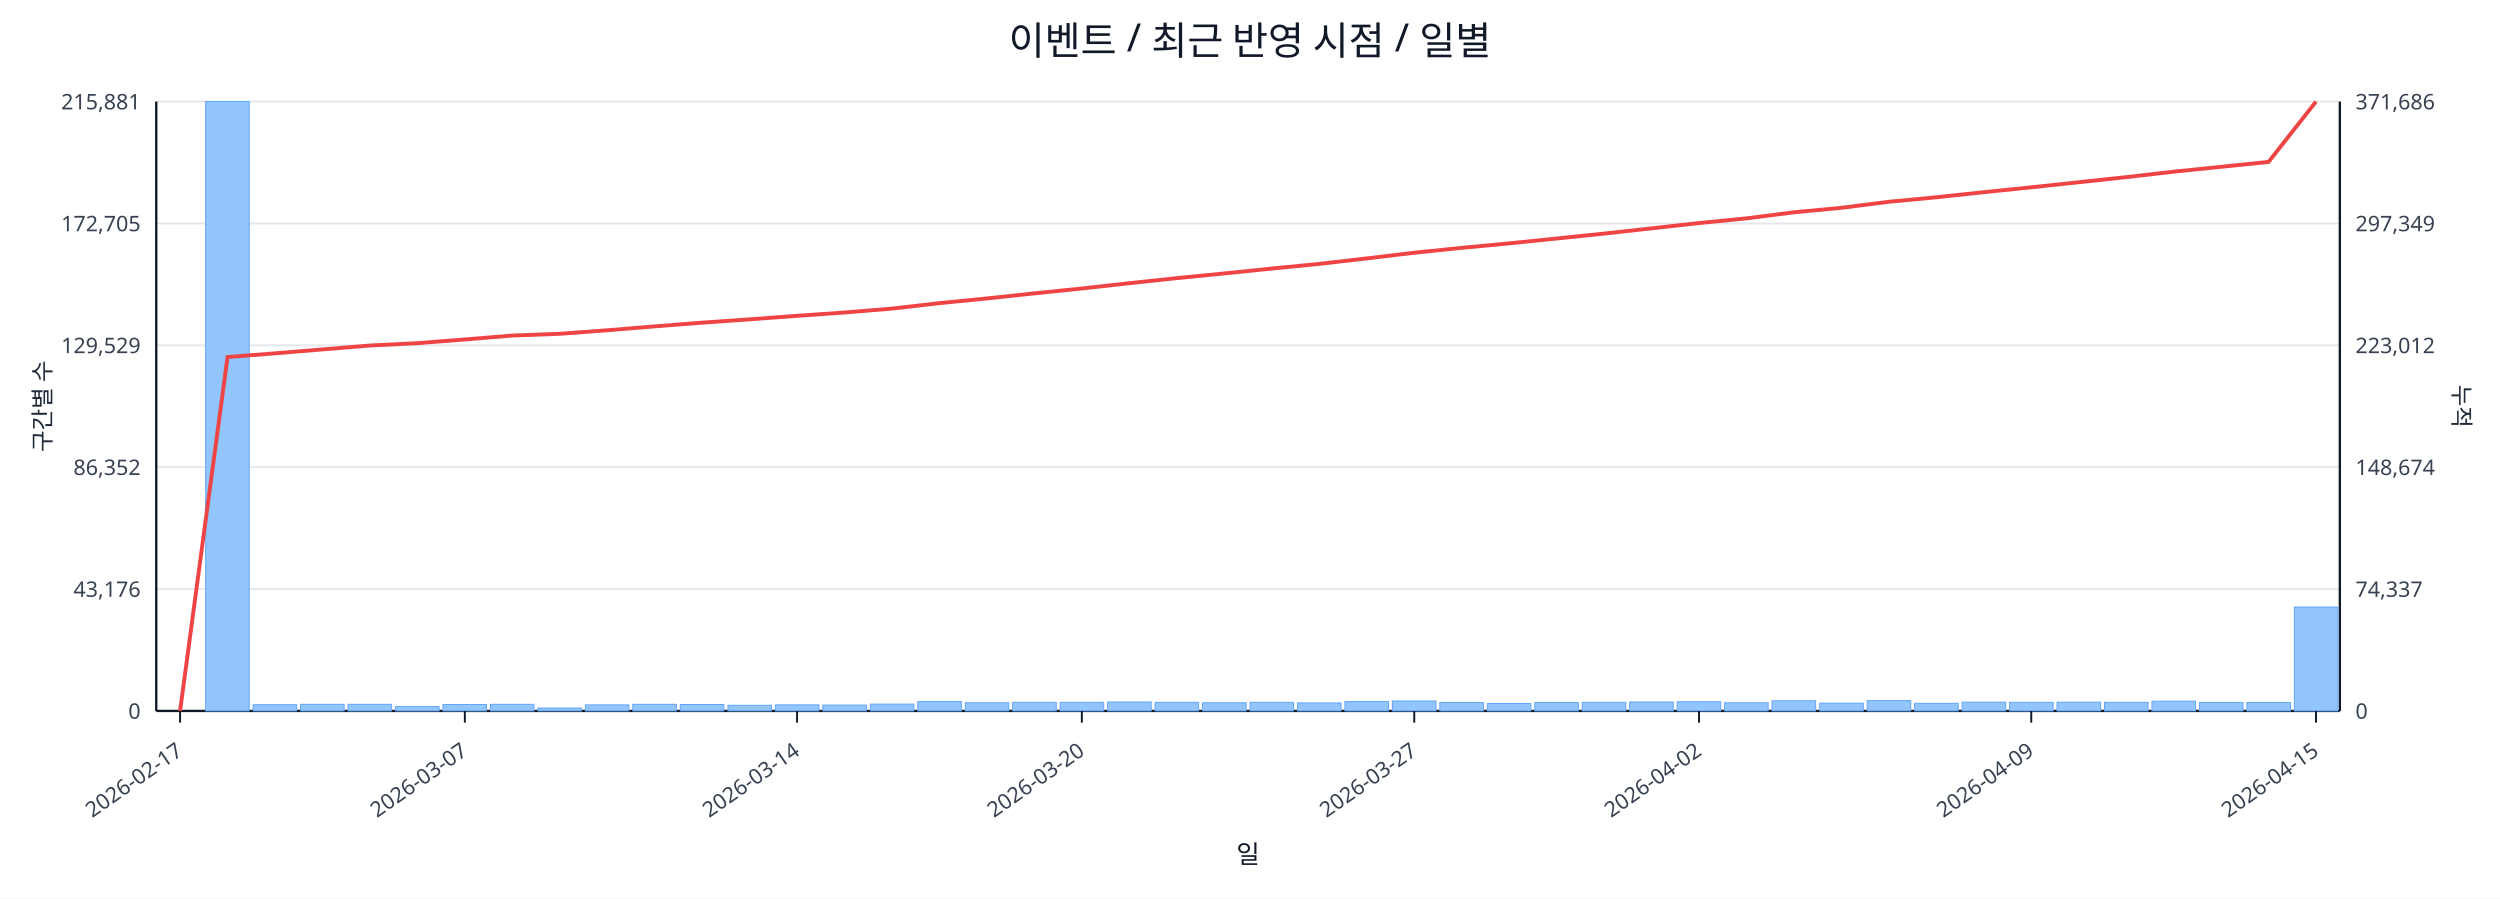
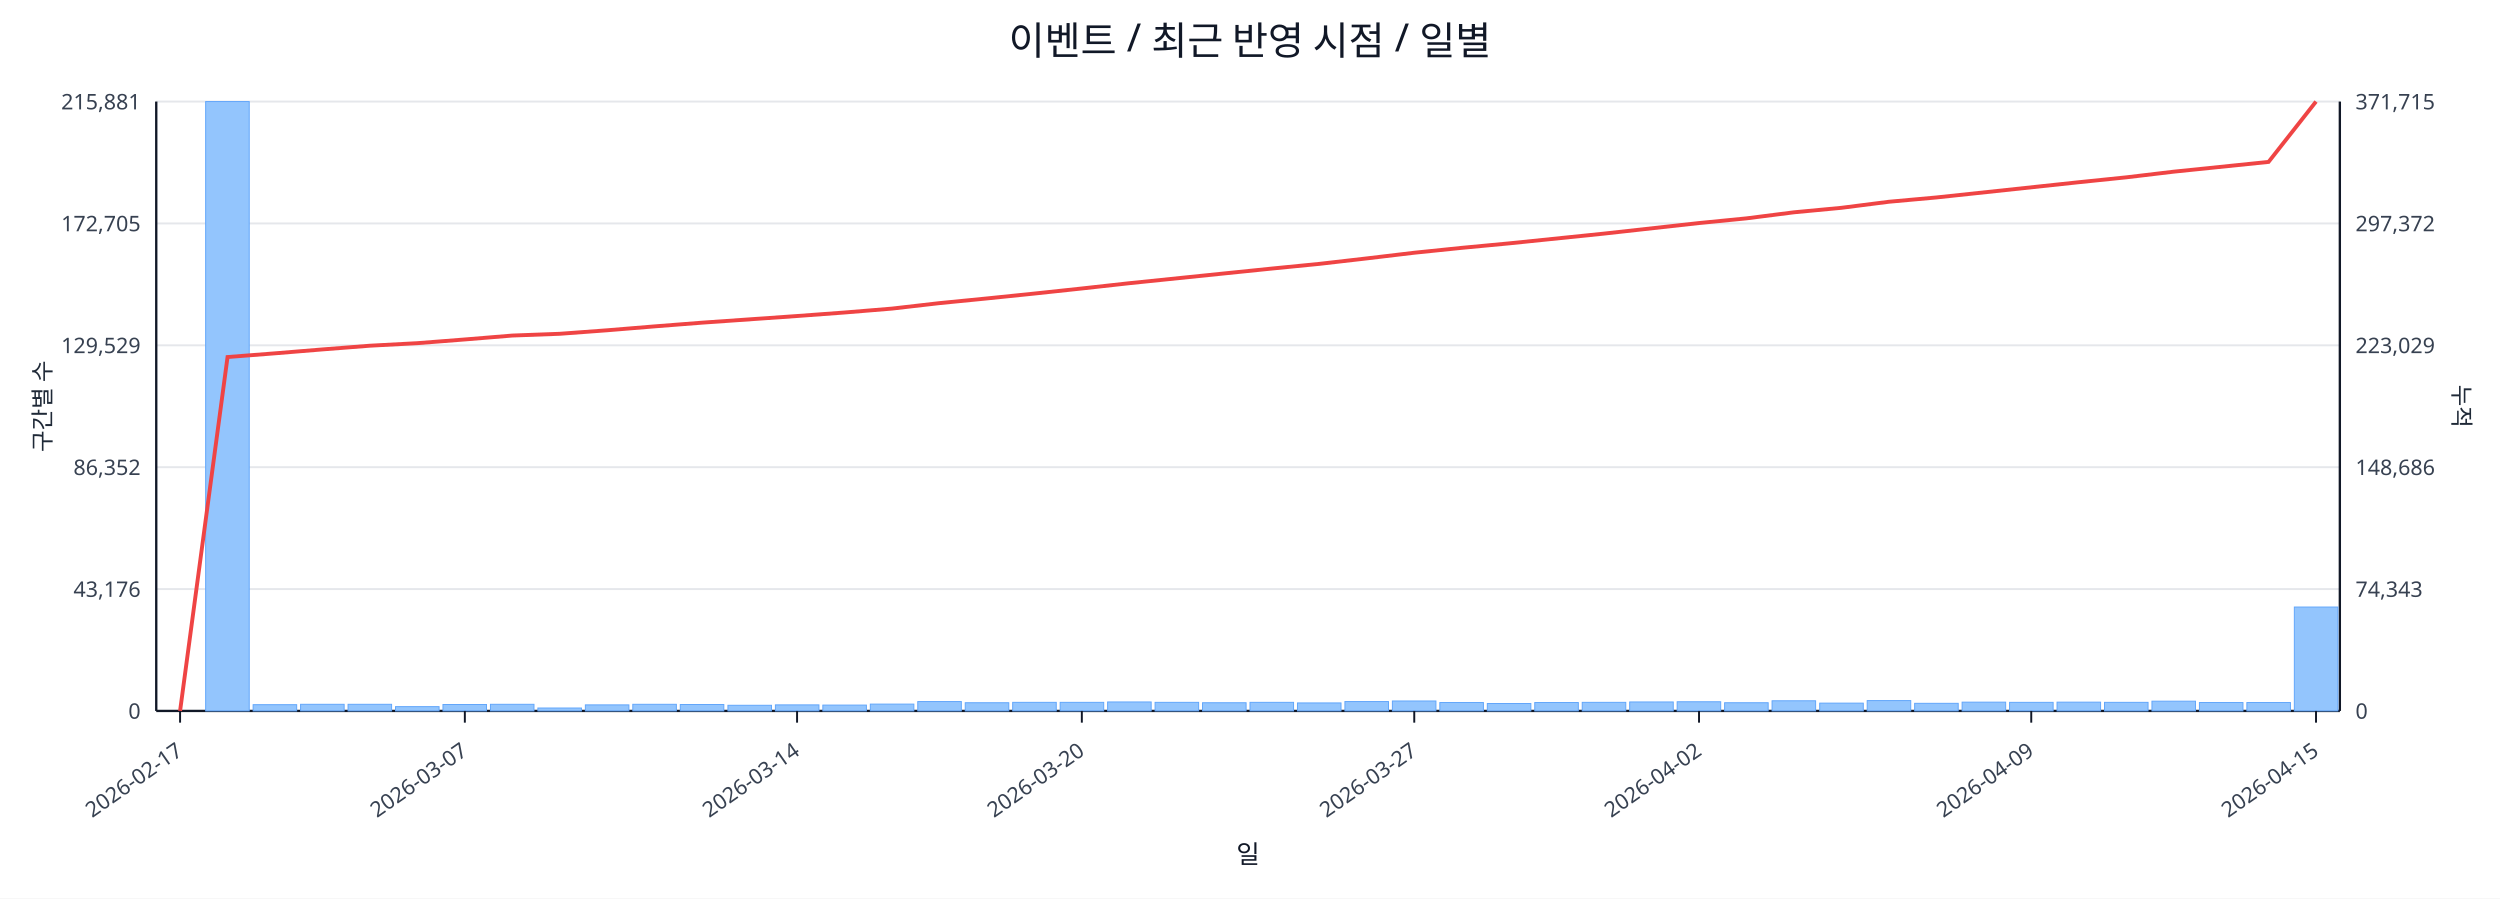
<svg xmlns="http://www.w3.org/2000/svg" width="1280" height="460" viewBox="0 0 1280 460">
  <rect x="0" y="0" width="100%" height="100%" fill="#ffffff" />
  <text x="640.0" y="28" font-size="20" text-anchor="middle" font-family="sans-serif" fill="#111827">이벤트 / 최근 반영 시점 / 일별</text>
  <line x1="80.0" y1="52.0" x2="1198.0" y2="52.0" stroke="#e5e7eb" stroke-width="1" />
  <text x="72.0" y="56.0" font-size="11" text-anchor="end" font-family="sans-serif" fill="#374151">215,881</text>
-   <text x="1206.0" y="56.0" font-size="11" text-anchor="start" font-family="sans-serif" fill="#374151">371,686</text>
+   <text x="1206.0" y="56.0" font-size="11" text-anchor="start" font-family="sans-serif" fill="#374151">371,715</text>
  <line x1="80.0" y1="114.4" x2="1198.0" y2="114.4" stroke="#e5e7eb" stroke-width="1" />
  <text x="72.0" y="118.4" font-size="11" text-anchor="end" font-family="sans-serif" fill="#374151">172,705</text>
-   <text x="1206.0" y="118.4" font-size="11" text-anchor="start" font-family="sans-serif" fill="#374151">297,349</text>
+   <text x="1206.0" y="118.4" font-size="11" text-anchor="start" font-family="sans-serif" fill="#374151">297,372</text>
  <line x1="80.0" y1="176.8" x2="1198.0" y2="176.8" stroke="#e5e7eb" stroke-width="1" />
  <text x="72.0" y="180.8" font-size="11" text-anchor="end" font-family="sans-serif" fill="#374151">129,529</text>
-   <text x="1206.0" y="180.8" font-size="11" text-anchor="start" font-family="sans-serif" fill="#374151">223,012</text>
+   <text x="1206.0" y="180.8" font-size="11" text-anchor="start" font-family="sans-serif" fill="#374151">223,029</text>
  <line x1="80.0" y1="239.2" x2="1198.0" y2="239.2" stroke="#e5e7eb" stroke-width="1" />
  <text x="72.0" y="243.2" font-size="11" text-anchor="end" font-family="sans-serif" fill="#374151">86,352</text>
-   <text x="1206.0" y="243.2" font-size="11" text-anchor="start" font-family="sans-serif" fill="#374151">148,674</text>
+   <text x="1206.0" y="243.2" font-size="11" text-anchor="start" font-family="sans-serif" fill="#374151">148,686</text>
  <line x1="80.0" y1="301.6" x2="1198.0" y2="301.6" stroke="#e5e7eb" stroke-width="1" />
  <text x="72.0" y="305.6" font-size="11" text-anchor="end" font-family="sans-serif" fill="#374151">43,176</text>
-   <text x="1206.0" y="305.6" font-size="11" text-anchor="start" font-family="sans-serif" fill="#374151">74,337</text>
+   <text x="1206.0" y="305.6" font-size="11" text-anchor="start" font-family="sans-serif" fill="#374151">74,343</text>
  <line x1="80.0" y1="364.0" x2="1198.0" y2="364.0" stroke="#e5e7eb" stroke-width="1" />
  <text x="72.0" y="368.0" font-size="11" text-anchor="end" font-family="sans-serif" fill="#374151">0</text>
  <text x="1206.0" y="368.0" font-size="11" text-anchor="start" font-family="sans-serif" fill="#374151">0</text>
  <line x1="80.0" y1="364.0" x2="1198.0" y2="364.0" stroke="#111827" stroke-width="1.2" />
  <line x1="80.0" y1="52.0" x2="80.0" y2="364.0" stroke="#111827" stroke-width="1.2" />
  <line x1="1198.0" y1="52.0" x2="1198.0" y2="364.0" stroke="#111827" stroke-width="1.2" />
  <rect x="81.0" y="364.0" width="22.3" height="0.0" fill="#93c5fd" stroke="#60a5fa" stroke-width="0.5" />
  <rect x="105.3" y="52.0" width="22.3" height="312.0" fill="#93c5fd" stroke="#60a5fa" stroke-width="0.5" />
  <rect x="129.6" y="360.8" width="22.3" height="3.2" fill="#93c5fd" stroke="#60a5fa" stroke-width="0.5" />
  <rect x="153.9" y="360.6" width="22.3" height="3.4" fill="#93c5fd" stroke="#60a5fa" stroke-width="0.5" />
  <rect x="178.2" y="360.6" width="22.3" height="3.4" fill="#93c5fd" stroke="#60a5fa" stroke-width="0.5" />
  <rect x="202.5" y="361.8" width="22.3" height="2.2" fill="#93c5fd" stroke="#60a5fa" stroke-width="0.5" />
  <rect x="226.8" y="360.7" width="22.3" height="3.3" fill="#93c5fd" stroke="#60a5fa" stroke-width="0.5" />
  <rect x="251.1" y="360.6" width="22.3" height="3.4" fill="#93c5fd" stroke="#60a5fa" stroke-width="0.5" />
  <rect x="275.4" y="362.5" width="22.3" height="1.5" fill="#93c5fd" stroke="#60a5fa" stroke-width="0.5" />
  <rect x="299.7" y="360.9" width="22.3" height="3.1" fill="#93c5fd" stroke="#60a5fa" stroke-width="0.5" />
  <rect x="324.0" y="360.6" width="22.3" height="3.4" fill="#93c5fd" stroke="#60a5fa" stroke-width="0.5" />
  <rect x="348.3" y="360.7" width="22.3" height="3.3" fill="#93c5fd" stroke="#60a5fa" stroke-width="0.5" />
  <rect x="372.7" y="361.1" width="22.3" height="2.9" fill="#93c5fd" stroke="#60a5fa" stroke-width="0.5" />
  <rect x="397.0" y="360.9" width="22.3" height="3.1" fill="#93c5fd" stroke="#60a5fa" stroke-width="0.5" />
  <rect x="421.3" y="361.0" width="22.3" height="3.0" fill="#93c5fd" stroke="#60a5fa" stroke-width="0.5" />
  <rect x="445.6" y="360.5" width="22.3" height="3.5" fill="#93c5fd" stroke="#60a5fa" stroke-width="0.5" />
  <rect x="469.9" y="359.2" width="22.3" height="4.8" fill="#93c5fd" stroke="#60a5fa" stroke-width="0.5" />
  <rect x="494.2" y="359.8" width="22.3" height="4.2" fill="#93c5fd" stroke="#60a5fa" stroke-width="0.5" />
  <rect x="518.5" y="359.6" width="22.3" height="4.4" fill="#93c5fd" stroke="#60a5fa" stroke-width="0.5" />
  <rect x="542.8" y="359.6" width="22.3" height="4.4" fill="#93c5fd" stroke="#60a5fa" stroke-width="0.5" />
  <rect x="567.1" y="359.4" width="22.3" height="4.6" fill="#93c5fd" stroke="#60a5fa" stroke-width="0.5" />
  <rect x="591.4" y="359.6" width="22.3" height="4.4" fill="#93c5fd" stroke="#60a5fa" stroke-width="0.5" />
  <rect x="615.7" y="359.8" width="22.3" height="4.2" fill="#93c5fd" stroke="#60a5fa" stroke-width="0.5" />
  <rect x="640.0" y="359.6" width="22.3" height="4.4" fill="#93c5fd" stroke="#60a5fa" stroke-width="0.5" />
  <rect x="664.3" y="359.9" width="22.3" height="4.1" fill="#93c5fd" stroke="#60a5fa" stroke-width="0.5" />
  <rect x="688.6" y="359.2" width="22.3" height="4.8" fill="#93c5fd" stroke="#60a5fa" stroke-width="0.5" />
  <rect x="712.9" y="358.9" width="22.3" height="5.1" fill="#93c5fd" stroke="#60a5fa" stroke-width="0.5" />
  <rect x="737.2" y="359.7" width="22.3" height="4.3" fill="#93c5fd" stroke="#60a5fa" stroke-width="0.5" />
  <rect x="761.5" y="360.2" width="22.3" height="3.8" fill="#93c5fd" stroke="#60a5fa" stroke-width="0.5" />
  <rect x="785.8" y="359.7" width="22.3" height="4.3" fill="#93c5fd" stroke="#60a5fa" stroke-width="0.5" />
  <rect x="810.1" y="359.6" width="22.3" height="4.4" fill="#93c5fd" stroke="#60a5fa" stroke-width="0.5" />
  <rect x="834.4" y="359.4" width="22.3" height="4.6" fill="#93c5fd" stroke="#60a5fa" stroke-width="0.5" />
  <rect x="858.7" y="359.3" width="22.3" height="4.7" fill="#93c5fd" stroke="#60a5fa" stroke-width="0.5" />
  <rect x="883.0" y="359.8" width="22.3" height="4.2" fill="#93c5fd" stroke="#60a5fa" stroke-width="0.5" />
  <rect x="907.3" y="358.8" width="22.3" height="5.2" fill="#93c5fd" stroke="#60a5fa" stroke-width="0.5" />
  <rect x="931.7" y="360.0" width="22.3" height="4.0" fill="#93c5fd" stroke="#60a5fa" stroke-width="0.5" />
  <rect x="956.0" y="358.7" width="22.3" height="5.3" fill="#93c5fd" stroke="#60a5fa" stroke-width="0.5" />
  <rect x="980.3" y="360.1" width="22.3" height="3.9" fill="#93c5fd" stroke="#60a5fa" stroke-width="0.5" />
  <rect x="1004.6" y="359.5" width="22.3" height="4.5" fill="#93c5fd" stroke="#60a5fa" stroke-width="0.5" />
  <rect x="1028.9" y="359.6" width="22.3" height="4.4" fill="#93c5fd" stroke="#60a5fa" stroke-width="0.5" />
  <rect x="1053.2" y="359.5" width="22.3" height="4.5" fill="#93c5fd" stroke="#60a5fa" stroke-width="0.5" />
  <rect x="1077.5" y="359.6" width="22.3" height="4.4" fill="#93c5fd" stroke="#60a5fa" stroke-width="0.5" />
  <rect x="1101.8" y="359.0" width="22.3" height="5.0" fill="#93c5fd" stroke="#60a5fa" stroke-width="0.5" />
  <rect x="1126.1" y="359.7" width="22.3" height="4.3" fill="#93c5fd" stroke="#60a5fa" stroke-width="0.5" />
  <rect x="1150.4" y="359.7" width="22.3" height="4.3" fill="#93c5fd" stroke="#60a5fa" stroke-width="0.5" />
  <rect x="1174.7" y="310.8" width="22.3" height="53.2" fill="#93c5fd" stroke="#60a5fa" stroke-width="0.5" />
-   <polyline fill="none" stroke="#ef4444" stroke-width="2" points="92.2,364.0 116.5,182.8 140.8,180.9 165.1,178.9 189.4,176.9 213.7,175.7 238.0,173.8 262.3,171.8 286.6,170.9 310.9,169.1 335.2,167.1 359.5,165.2 383.8,163.5 408.1,161.7 432.4,160.0 456.7,158.0 481.0,155.2 505.3,152.8 529.6,150.2 553.9,147.7 578.2,145.0 602.5,142.4 626.8,140.0 651.2,137.5 675.5,135.1 699.8,132.3 724.1,129.4 748.4,126.9 772.7,124.6 797.0,122.1 821.3,119.6 845.6,116.9 869.9,114.2 894.2,111.8 918.5,108.7 942.8,106.4 967.1,103.3 991.4,101.0 1015.7,98.4 1040.0,95.9 1064.3,93.3 1088.6,90.7 1112.9,87.9 1137.2,85.4 1161.5,82.9 1185.8,52.0" />
+   <polyline fill="none" stroke="#ef4444" stroke-width="2" points="92.2,364.0 116.5,182.8 140.8,180.9 165.1,178.9 189.4,177.0 213.7,175.7 238.0,173.8 262.3,171.8 286.6,170.9 310.9,169.1 335.2,167.1 359.5,165.2 383.8,163.5 408.1,161.8 432.4,160.0 456.7,158.0 481.0,155.2 505.3,152.8 529.6,150.3 553.9,147.7 578.2,145.0 602.5,142.5 626.8,140.0 651.2,137.5 675.5,135.1 699.8,132.3 724.1,129.4 748.4,126.9 772.7,124.6 797.0,122.1 821.3,119.6 845.6,116.9 869.9,114.2 894.2,111.8 918.5,108.7 942.8,106.4 967.1,103.3 991.4,101.1 1015.7,98.5 1040.0,95.9 1064.3,93.3 1088.6,90.8 1112.9,87.9 1137.2,85.4 1161.5,82.9 1185.8,52.0" />
  <line x1="92.2" y1="364.0" x2="92.2" y2="370.0" stroke="#111827" stroke-width="1" />
  <text x="94.2" y="386.0" font-size="11" text-anchor="end" transform="rotate(-35 94.2 386.0)" font-family="sans-serif" fill="#374151">2026-02-17</text>
  <line x1="238.0" y1="364.0" x2="238.0" y2="370.0" stroke="#111827" stroke-width="1" />
  <text x="240.0" y="386.0" font-size="11" text-anchor="end" transform="rotate(-35 240.0 386.0)" font-family="sans-serif" fill="#374151">2026-03-07</text>
  <line x1="408.1" y1="364.0" x2="408.1" y2="370.0" stroke="#111827" stroke-width="1" />
  <text x="410.1" y="386.0" font-size="11" text-anchor="end" transform="rotate(-35 410.1 386.0)" font-family="sans-serif" fill="#374151">2026-03-14</text>
  <line x1="553.9" y1="364.0" x2="553.9" y2="370.0" stroke="#111827" stroke-width="1" />
  <text x="555.9" y="386.0" font-size="11" text-anchor="end" transform="rotate(-35 555.9 386.0)" font-family="sans-serif" fill="#374151">2026-03-20</text>
  <line x1="724.1" y1="364.0" x2="724.1" y2="370.0" stroke="#111827" stroke-width="1" />
  <text x="726.1" y="386.0" font-size="11" text-anchor="end" transform="rotate(-35 726.1 386.0)" font-family="sans-serif" fill="#374151">2026-03-27</text>
  <line x1="869.9" y1="364.0" x2="869.9" y2="370.0" stroke="#111827" stroke-width="1" />
  <text x="871.9" y="386.0" font-size="11" text-anchor="end" transform="rotate(-35 871.9 386.0)" font-family="sans-serif" fill="#374151">2026-04-02</text>
  <line x1="1040.0" y1="364.0" x2="1040.0" y2="370.0" stroke="#111827" stroke-width="1" />
  <text x="1042.0" y="386.0" font-size="11" text-anchor="end" transform="rotate(-35 1042.0 386.0)" font-family="sans-serif" fill="#374151">2026-04-09</text>
  <line x1="1185.8" y1="364.0" x2="1185.8" y2="370.0" stroke="#111827" stroke-width="1" />
  <text x="1187.8" y="386.0" font-size="11" text-anchor="end" transform="rotate(-35 1187.8 386.0)" font-family="sans-serif" fill="#374151">2026-04-15</text>
  <text x="26" y="208.0" font-size="12" transform="rotate(-90 26 208.0)" text-anchor="middle" font-family="sans-serif" fill="#1f2937">구간별 수</text>
  <text x="1256.0" y="208.0" font-size="12" transform="rotate(90 1256.0 208.0)" text-anchor="middle" font-family="sans-serif" fill="#1f2937">누적</text>
  <text x="639.0" y="442.0" font-size="13" text-anchor="middle" font-family="sans-serif" fill="#111827">일</text>
</svg>
